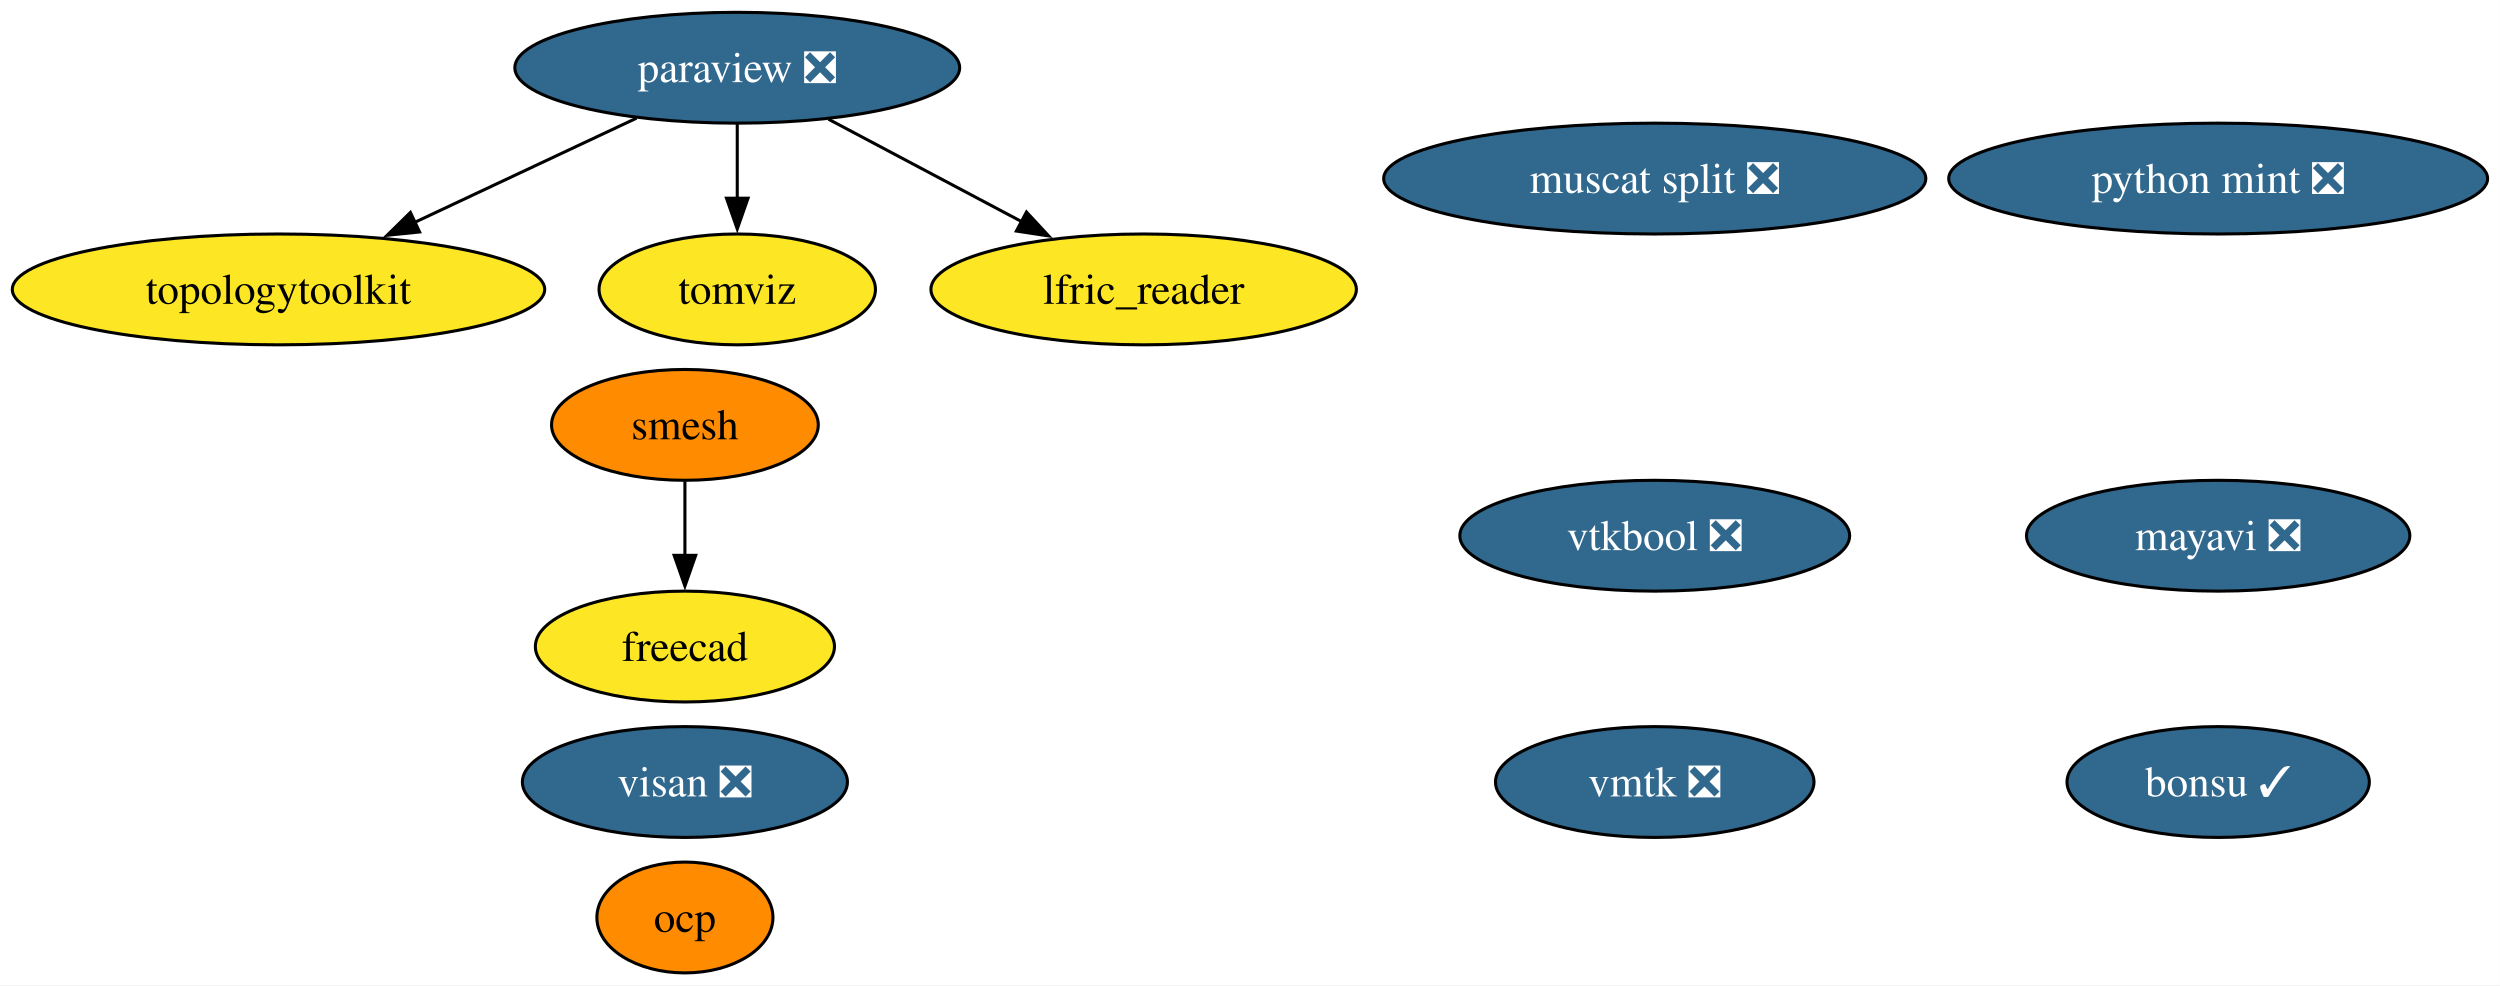
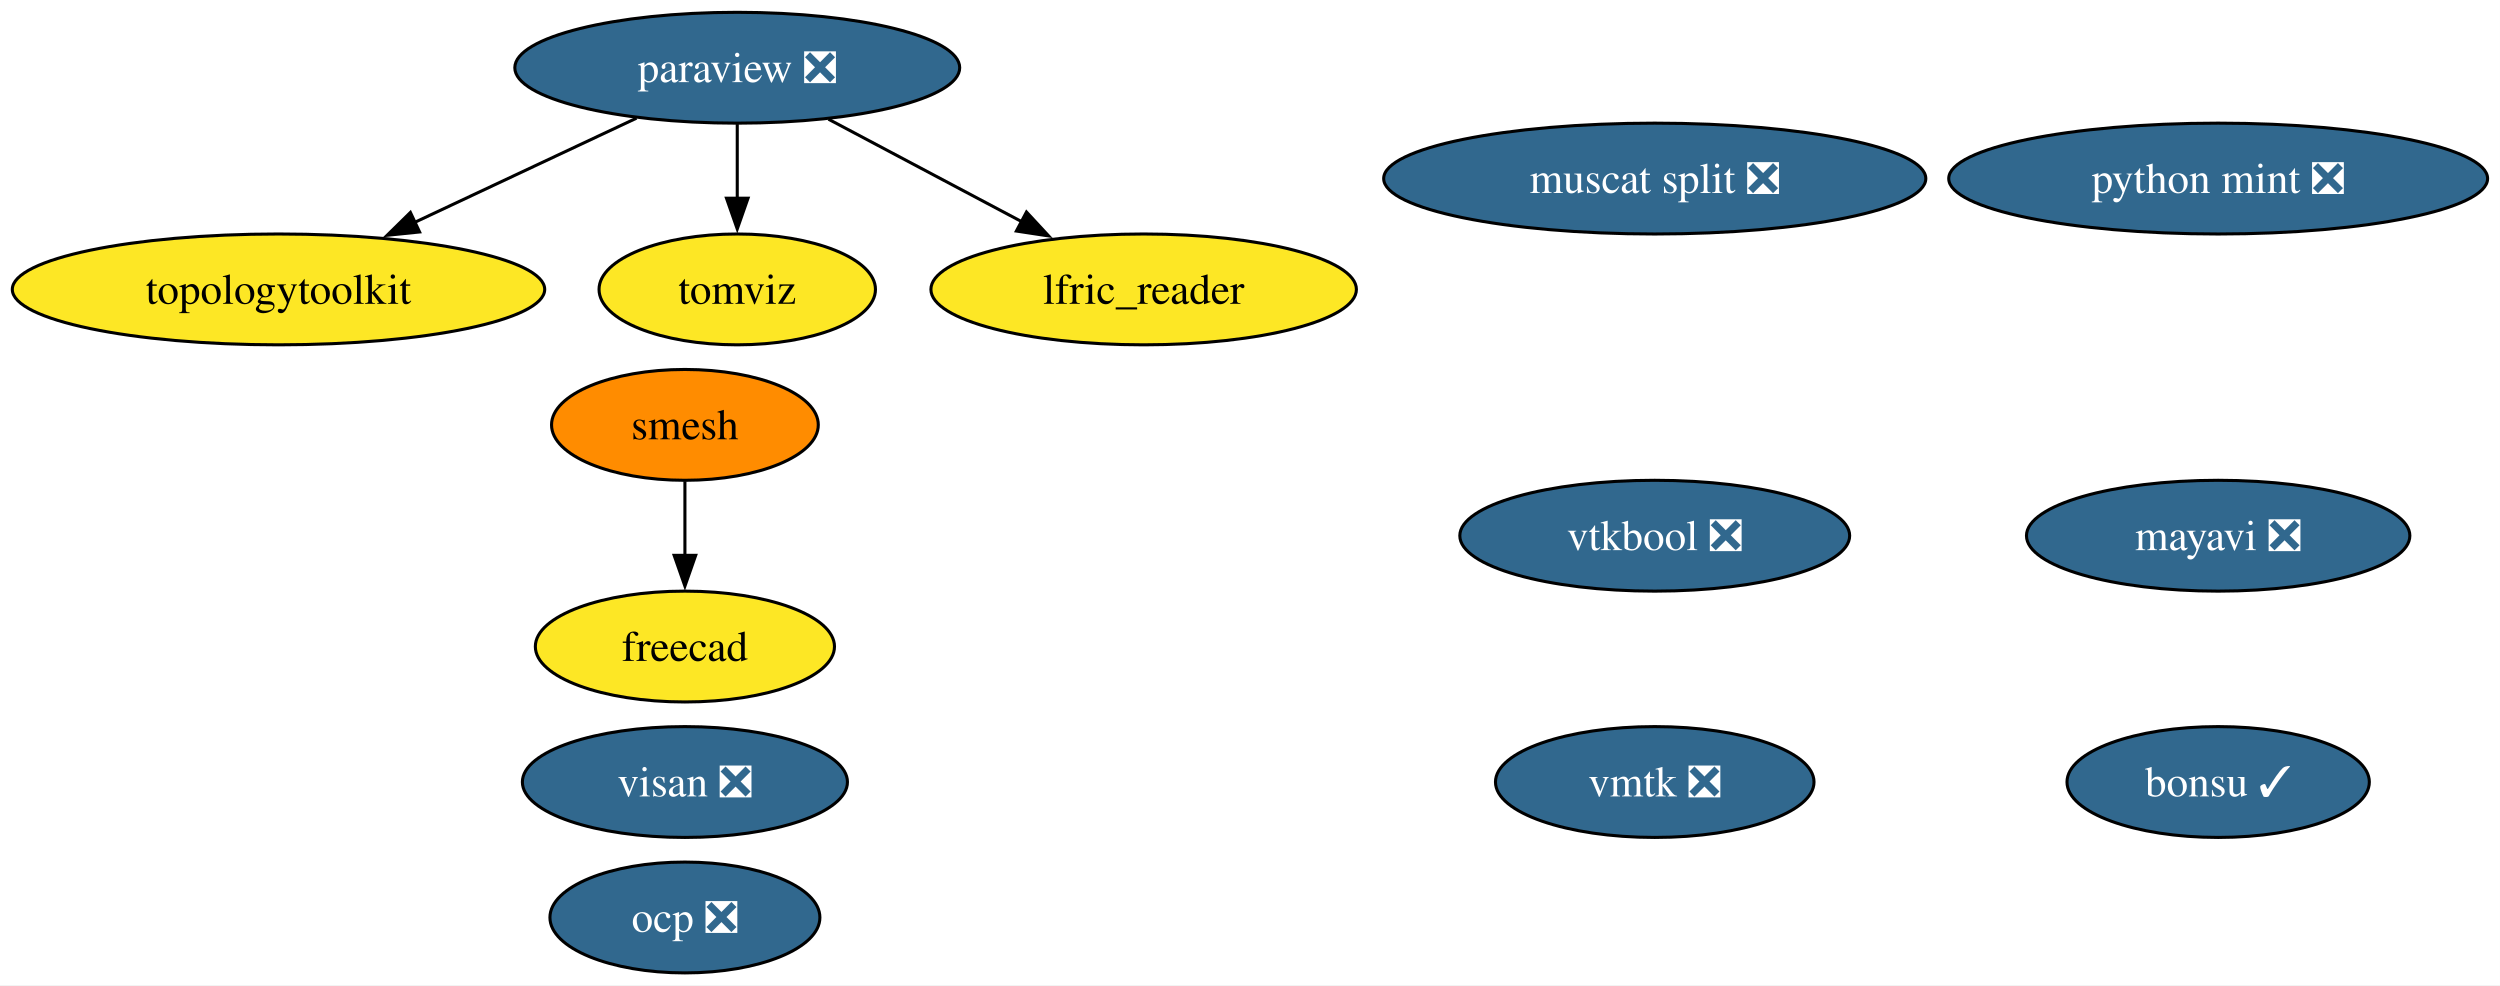
<svg xmlns="http://www.w3.org/2000/svg" xmlns:xlink="http://www.w3.org/1999/xlink" width="812pt" height="320pt" viewBox="0.00 0.00 812.00 320.00">
  <g id="graph0" class="graph" transform="scale(1 1) rotate(0) translate(4 316)">
    <polygon fill="white" stroke="none" points="-4,4 -4,-316 807.97,-316 807.97,4 -4,4" />
    <g id="node1" class="node">
      <g id="a_node1">
        <a xlink:href="https://github.com/conda-forge/mayavi-feedstock/pull/104" xlink:title="mayavi ❎">
          <ellipse fill="#31688e" stroke="black" cx="716.46" cy="-142" rx="62.26" ry="18" />
          <text xml:space="preserve" text-anchor="middle" x="716.46" y="-137.32" font-family="Times,serif" font-size="14.00" fill="white">mayavi ❎</text>
        </a>
      </g>
    </g>
    <g id="node2" class="node">
      <g id="a_node2">
        <a xlink:href="https://github.com/conda-forge/paraview-feedstock/pull/335" xlink:title="paraview ❎">
          <ellipse fill="#31688e" stroke="black" cx="235.46" cy="-294" rx="72.25" ry="18" />
          <text xml:space="preserve" text-anchor="middle" x="235.46" y="-289.32" font-family="Times,serif" font-size="14.00" fill="white">paraview ❎</text>
        </a>
      </g>
    </g>
    <g id="node6" class="node">
      <g id="a_node6">
        <a xlink:href="https://github.com/conda-forge/topologytoolkit-feedstock" xlink:title="topologytoolkit">
          <ellipse fill="#fde725" stroke="black" cx="86.46" cy="-222" rx="86.46" ry="18" />
          <text xml:space="preserve" text-anchor="middle" x="86.46" y="-217.32" font-family="Times,serif" font-size="14.00">topologytoolkit</text>
        </a>
      </g>
    </g>
    <g id="edge3" class="edge">
      <path fill="none" stroke="black" d="M202.76,-277.64C181.59,-267.69 153.76,-254.62 130.63,-243.75" />
      <polygon fill="black" stroke="black" points="132.28,-240.66 121.74,-239.58 129.3,-247 132.28,-240.66" />
    </g>
    <g id="node7" class="node">
      <g id="a_node7">
        <a xlink:href="https://github.com/conda-forge/tomviz-feedstock" xlink:title="tomviz">
          <ellipse fill="#fde725" stroke="black" cx="235.46" cy="-222" rx="44.89" ry="18" />
          <text xml:space="preserve" text-anchor="middle" x="235.46" y="-217.32" font-family="Times,serif" font-size="14.00">tomviz</text>
        </a>
      </g>
    </g>
    <g id="edge2" class="edge">
      <path fill="none" stroke="black" d="M235.46,-275.7C235.46,-268.41 235.46,-259.73 235.46,-251.54" />
      <polygon fill="black" stroke="black" points="238.96,-251.62 235.46,-241.62 231.96,-251.62 238.96,-251.62" />
    </g>
    <g id="node9" class="node">
      <g id="a_node9">
        <a xlink:href="https://github.com/conda-forge/lfric_reader-feedstock" xlink:title="lfric_reader">
          <ellipse fill="#fde725" stroke="black" cx="367.46" cy="-222" rx="69.1" ry="18" />
          <text xml:space="preserve" text-anchor="middle" x="367.46" y="-217.32" font-family="Times,serif" font-size="14.00">lfric_reader</text>
        </a>
      </g>
    </g>
    <g id="edge1" class="edge">
      <path fill="none" stroke="black" d="M265.08,-277.29C283.59,-267.47 307.66,-254.71 327.8,-244.03" />
      <polygon fill="black" stroke="black" points="329.4,-247.14 336.6,-239.37 326.12,-240.96 329.4,-247.14" />
    </g>
    <g id="node3" class="node">
      <g id="a_node3">
        <a xlink:href="https://github.com/conda-forge/smesh-feedstock" xlink:title="smesh">
          <ellipse fill="#ff8c00" stroke="black" cx="218.46" cy="-178" rx="43.32" ry="18" />
          <text xml:space="preserve" text-anchor="middle" x="218.46" y="-173.32" font-family="Times,serif" font-size="14.00">smesh</text>
        </a>
      </g>
    </g>
    <g id="node4" class="node">
      <g id="a_node4">
        <a xlink:href="https://github.com/conda-forge/freecad-feedstock" xlink:title="freecad">
          <ellipse fill="#fde725" stroke="black" cx="218.46" cy="-106" rx="48.58" ry="18" />
          <text xml:space="preserve" text-anchor="middle" x="218.46" y="-101.33" font-family="Times,serif" font-size="14.00">freecad</text>
        </a>
      </g>
    </g>
    <g id="edge4" class="edge">
      <path fill="none" stroke="black" d="M218.46,-159.7C218.46,-152.41 218.46,-143.73 218.46,-135.54" />
      <polygon fill="black" stroke="black" points="221.96,-135.62 218.46,-125.62 214.96,-135.62 221.96,-135.62" />
    </g>
    <g id="node5" class="node">
      <g id="a_node5">
        <a xlink:href="https://github.com/conda-forge/bonsu-feedstock/pull/95" xlink:title="bonsu ✓">
          <ellipse fill="#31688e" stroke="black" cx="716.46" cy="-62" rx="49.1" ry="18" />
          <text xml:space="preserve" text-anchor="middle" x="716.46" y="-57.33" font-family="Times,serif" font-size="14.00" fill="white">bonsu ✓</text>
        </a>
      </g>
    </g>
    <g id="node8" class="node">
      <g id="a_node8">
        <a xlink:href="https://github.com/conda-forge/python-mint-feedstock/pull/85" xlink:title="python mint ❎">
          <ellipse fill="#31688e" stroke="black" cx="716.46" cy="-258" rx="87.51" ry="18" />
          <text xml:space="preserve" text-anchor="middle" x="716.46" y="-253.32" font-family="Times,serif" font-size="14.00" fill="white">python mint ❎</text>
        </a>
      </g>
    </g>
    <g id="node10" class="node">
      <g id="a_node10">
        <a xlink:href="https://github.com/conda-forge/visan-feedstock/pull/38" xlink:title="visan ❎">
          <ellipse fill="#31688e" stroke="black" cx="218.46" cy="-62" rx="52.79" ry="18" />
          <text xml:space="preserve" text-anchor="middle" x="218.46" y="-57.33" font-family="Times,serif" font-size="14.00" fill="white">visan ❎</text>
        </a>
      </g>
    </g>
    <g id="node11" class="node">
      <g id="a_node11">
        <a xlink:href="https://github.com/conda-forge/vmtk-feedstock/pull/43" xlink:title="vmtk ❎">
          <ellipse fill="#31688e" stroke="black" cx="533.46" cy="-62" rx="51.73" ry="18" />
          <text xml:space="preserve" text-anchor="middle" x="533.46" y="-57.33" font-family="Times,serif" font-size="14.00" fill="white">vmtk ❎</text>
        </a>
      </g>
    </g>
    <g id="node12" class="node">
      <g id="a_node12">
-         <a xlink:href="https://github.com/conda-forge/ocp-feedstock" xlink:title="ocp">
-           <ellipse fill="#ff8c00" stroke="black" cx="218.46" cy="-18" rx="28.59" ry="18" />
-           <text xml:space="preserve" text-anchor="middle" x="218.46" y="-13.32" font-family="Times,serif" font-size="14.00">ocp</text>
+         <a xlink:href="https://github.com/conda-forge/ocp-feedstock/pull/87" xlink:title="ocp ❎">
+           <ellipse fill="#31688e" stroke="black" cx="218.46" cy="-18" rx="43.84" ry="18" />
+           <text xml:space="preserve" text-anchor="middle" x="218.46" y="-13.32" font-family="Times,serif" font-size="14.00" fill="white">ocp ❎</text>
        </a>
      </g>
    </g>
    <g id="node13" class="node">
      <g id="a_node13">
        <a xlink:href="https://github.com/conda-forge/vtkbool-feedstock/pull/26" xlink:title="vtkbool ❎">
          <ellipse fill="#31688e" stroke="black" cx="533.46" cy="-142" rx="63.31" ry="18" />
          <text xml:space="preserve" text-anchor="middle" x="533.46" y="-137.32" font-family="Times,serif" font-size="14.00" fill="white">vtkbool ❎</text>
        </a>
      </g>
    </g>
    <g id="node14" class="node">
      <g id="a_node14">
        <a xlink:href="https://github.com/conda-forge/muscat-split-feedstock/pull/74" xlink:title="muscat split ❎">
          <ellipse fill="#31688e" stroke="black" cx="533.46" cy="-258" rx="88.04" ry="18" />
          <text xml:space="preserve" text-anchor="middle" x="533.46" y="-253.32" font-family="Times,serif" font-size="14.00" fill="white">muscat split ❎</text>
        </a>
      </g>
    </g>
  </g>
</svg>
